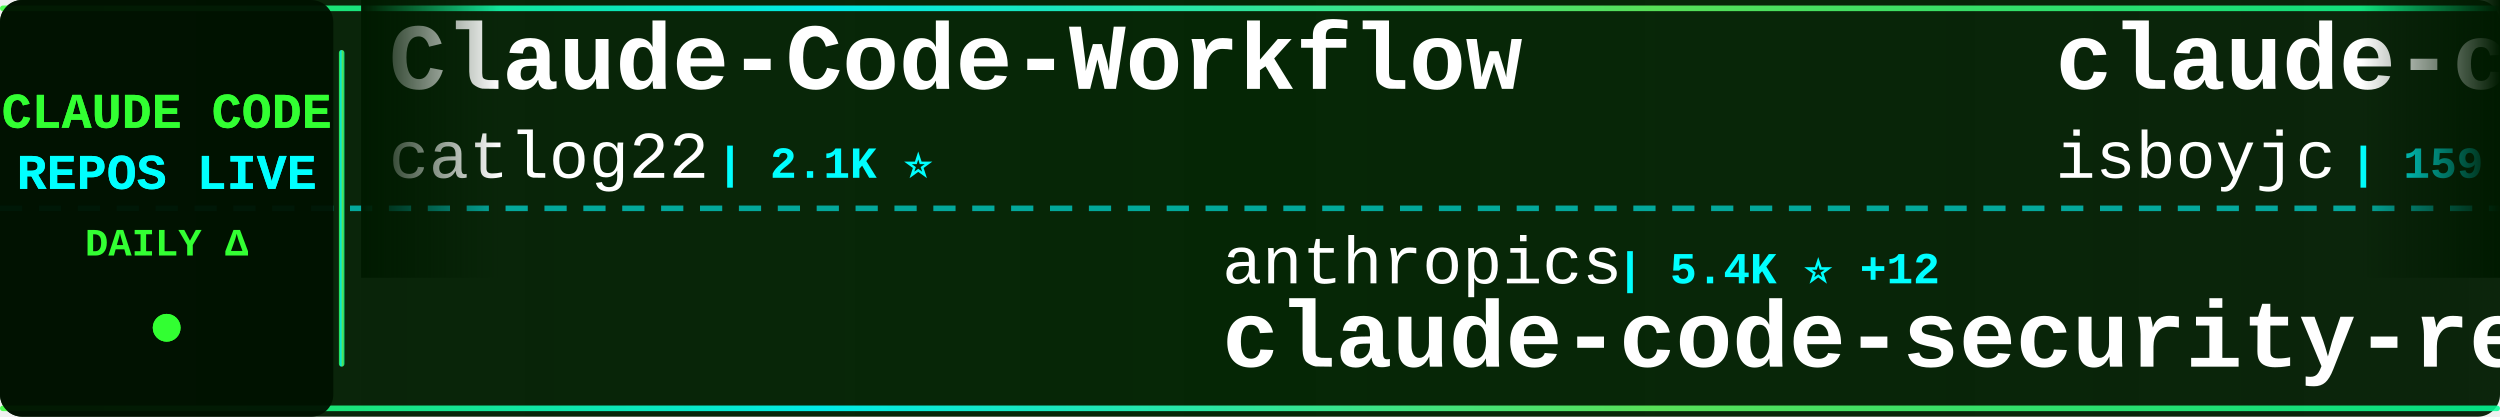
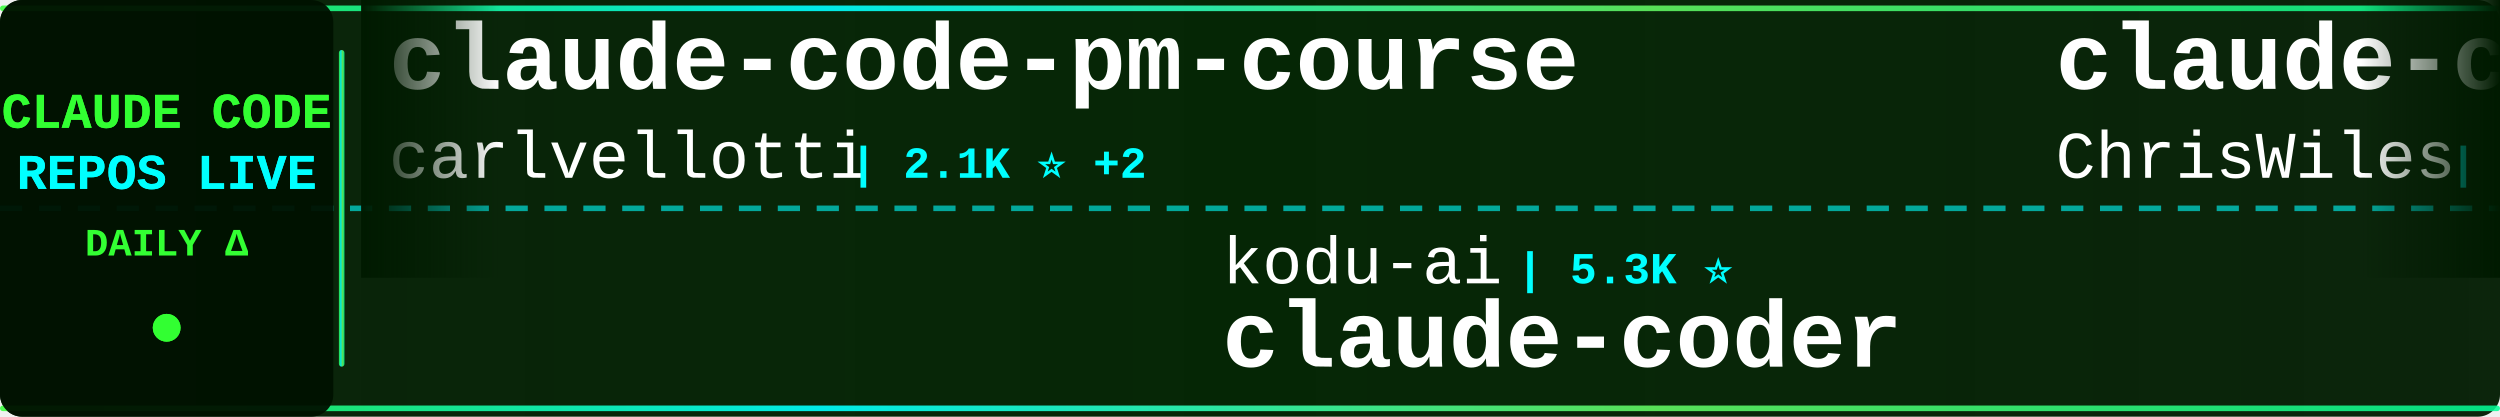
<svg xmlns="http://www.w3.org/2000/svg" width="900" height="150">
  <defs>
    <linearGradient id="tickerBg" x1="0%" y1="0%" x2="100%" y2="0%">
      <stop offset="0%" style="stop-color:#001a00;stop-opacity:0.95" />
      <stop offset="50%" style="stop-color:#002200;stop-opacity:0.98" />
      <stop offset="100%" style="stop-color:#001a00;stop-opacity:0.95" />
    </linearGradient>
    <linearGradient id="borderGrad" x1="0%" y1="0%" x2="100%" y2="0%">
      <stop offset="0%" style="stop-color:#33ff33;stop-opacity:0.85">
        <animate attributeName="stop-opacity" values="0.85;1;0.85" dur="2s" repeatCount="indefinite" />
      </stop>
      <stop offset="33%" style="stop-color:#00ffff;stop-opacity:0.9">
        <animate attributeName="stop-opacity" values="0.9;1;0.9" dur="2.2s" repeatCount="indefinite" />
      </stop>
      <stop offset="66%" style="stop-color:#66ff66;stop-opacity:0.85">
        <animate attributeName="stop-opacity" values="0.85;1;0.85" dur="1.8s" repeatCount="indefinite" />
      </stop>
      <stop offset="100%" style="stop-color:#00ff99;stop-opacity:0.85">
        <animate attributeName="stop-opacity" values="0.85;1;0.85" dur="2s" repeatCount="indefinite" />
      </stop>
    </linearGradient>
    <filter id="textGlow">
      <feGaussianBlur stdDeviation="0.1" result="coloredBlur" />
      <feMerge>
        <feMergeNode in="coloredBlur" />
        <feMergeNode in="SourceGraphic" />
      </feMerge>
    </filter>
    <filter id="metricGlow">
      <feGaussianBlur stdDeviation="0.2" result="coloredBlur" />
      <feMerge>
        <feMergeNode in="coloredBlur" />
        <feMergeNode in="SourceGraphic" />
      </feMerge>
    </filter>
    <linearGradient id="leftFade" x1="0%" y1="0%" x2="100%" y2="0%">
      <stop offset="0%" style="stop-color:#001a00;stop-opacity:1" />
      <stop offset="100%" style="stop-color:#001a00;stop-opacity:0" />
    </linearGradient>
    <linearGradient id="rightFade" x1="0%" y1="0%" x2="100%" y2="0%">
      <stop offset="0%" style="stop-color:#001a00;stop-opacity:0" />
      <stop offset="100%" style="stop-color:#001a00;stop-opacity:1" />
    </linearGradient>
  </defs>
  <rect width="900" height="150" fill="url(#tickerBg)" rx="8" />
  <rect x="0" y="2" width="900" height="2" fill="url(#borderGrad)" rx="1" />
  <rect x="0" y="146" width="900" height="2" fill="url(#borderGrad)" rx="1" />
  <line x1="0" y1="75" x2="900" y2="75" stroke="#00ffff" stroke-width="2" stroke-dasharray="8 6" opacity="0.6" />
  <rect x="0" y="0" width="120" height="150" fill="#001100" opacity="0.95" rx="8" />
  <text x="60" y="46" font-family="'Courier New', monospace" font-size="18" font-weight="bold" fill="#33ff33" text-anchor="middle" filter="url(#textGlow)">
    CLAUDE CODE
  </text>
  <text x="60" y="68" font-family="'Courier New', monospace" font-size="18" font-weight="bold" fill="#00ffff" text-anchor="middle" filter="url(#textGlow)">
    REPOS LIVE
  </text>
  <text x="60" y="92" font-family="'Courier New', monospace" font-size="14" font-weight="bold" fill="#33ff33" text-anchor="middle">
    DAILY Δ
  </text>
  <circle cx="60" cy="118" r="5" fill="#33ff33" filter="url(#metricGlow)">
    <animate attributeName="r" values="4;6;4" dur="1.5s" repeatCount="indefinite" />
    <animate attributeName="opacity" values="0.6;1;0.6" dur="1.5s" repeatCount="indefinite" />
  </circle>
  <rect x="122" y="18" width="2" height="114" fill="url(#borderGrad)" rx="1" />
  <clipPath id="tickerClip">
    <rect x="130" y="0" width="770" height="150" />
  </clipPath>
  <g clip-path="url(#tickerClip)">
    <g id="tickerItems">
      <animateTransform attributeName="transform" attributeType="XML" type="translate" from="0 0" to="-3000 0" dur="54s" repeatCount="indefinite" />
      <g transform="translate(0, 0)">
-         <text x="140" y="32" font-family="'Courier New', monospace" font-size="34" font-weight="bold" fill="#ffffff">Claude-Code-Workflow</text>
-         <text x="140" y="64" font-family="'Courier New', monospace" font-size="24" font-weight="normal" fill="#ffffff" opacity="1.0">catlog22</text>
-         <text x="258" y="64" font-family="'Courier New', monospace" font-size="16" font-weight="bold" fill="#00ffff"> | 2.1K ⭐</text>
+         <text x="140" y="32" font-family="'Courier New', monospace" font-size="34" font-weight="bold" fill="#ffffff">claude-code-pm-course</text>
+         <text x="140" y="64" font-family="'Courier New', monospace" font-size="24" font-weight="normal" fill="#ffffff" opacity="1.0">carlvellotti</text>
+         <text x="306" y="64" font-family="'Courier New', monospace" font-size="16" font-weight="bold" fill="#00ffff"> | 2.1K ⭐ +2</text>
      </g>
      <g transform="translate(300, 0)">
-         <text x="140" y="102" font-family="'Courier New', monospace" font-size="24" font-weight="normal" fill="#ffffff" opacity="1.0">anthropics</text>
-         <text x="282" y="102" font-family="'Courier New', monospace" font-size="16" font-weight="bold" fill="#00ffff"> | 5.4K ⭐ +12</text>
-         <text x="140" y="132" font-family="'Courier New', monospace" font-size="34" font-weight="bold" fill="#ffffff">claude-code-security-rev...</text>
+         <text x="140" y="102" font-family="'Courier New', monospace" font-size="24" font-weight="normal" fill="#ffffff" opacity="1.0">kodu-ai</text>
+         <text x="246" y="102" font-family="'Courier New', monospace" font-size="16" font-weight="bold" fill="#00ffff"> | 5.3K ⭐</text>
+         <text x="140" y="132" font-family="'Courier New', monospace" font-size="34" font-weight="bold" fill="#ffffff">claude-coder</text>
      </g>
      <g transform="translate(600, 0)">
-         <text x="140" y="32" font-family="'Courier New', monospace" font-size="34" font-weight="bold" fill="#ffffff">claude-code</text>
-         <text x="140" y="64" font-family="'Courier New', monospace" font-size="24" font-weight="normal" fill="#ffffff" opacity="1.0">isboyjc</text>
-         <text x="246" y="64" font-family="'Courier New', monospace" font-size="16" font-weight="bold" fill="#00ffff"> | 159 ⭐</text>
+         <text x="140" y="32" font-family="'Courier New', monospace" font-size="34" font-weight="bold" fill="#ffffff">claude-code-showcase</text>
+         <text x="140" y="64" font-family="'Courier New', monospace" font-size="24" font-weight="normal" fill="#ffffff" opacity="1.0">ChrisWiles</text>
+         <text x="282" y="64" font-family="'Courier New', monospace" font-size="16" font-weight="bold" fill="#00ffff"> | 6.0K ⭐</text>
      </g>
      <g transform="translate(900, 0)">
+         <text x="140" y="102" font-family="'Courier New', monospace" font-size="24" font-weight="normal" fill="#ffffff" opacity="1.0">pedrohcgs</text>
+         <text x="270" y="102" font-family="'Courier New', monospace" font-size="16" font-weight="bold" fill="#00ffff"> | 1.3K ⭐ +1</text>
+         <text x="140" y="132" font-family="'Courier New', monospace" font-size="34" font-weight="bold" fill="#ffffff">claude-code-my-workflow</text>
+       </g>
+       <g transform="translate(1200, 0)">
+         <text x="140" y="32" font-family="'Courier New', monospace" font-size="34" font-weight="bold" fill="#ffffff">Claude-Code</text>
+         <text x="140" y="64" font-family="'Courier New', monospace" font-size="24" font-weight="normal" fill="#ffffff" opacity="1.0">OrcaWhisper</text>
+         <text x="294" y="64" font-family="'Courier New', monospace" font-size="16" font-weight="bold" fill="#00ffff"> | 79 ⭐</text>
+       </g>
+       <g transform="translate(1500, 0)">
+         <text x="140" y="102" font-family="'Courier New', monospace" font-size="24" font-weight="normal" fill="#ffffff" opacity="1.0">shanraisshan</text>
+         <text x="306" y="102" font-family="'Courier New', monospace" font-size="16" font-weight="bold" fill="#00ffff"> | 61.3K ⭐ +178</text>
+         <text x="140" y="132" font-family="'Courier New', monospace" font-size="34" font-weight="bold" fill="#ffffff">claude-code-best-practic...</text>
+       </g>
+       <g transform="translate(1800, 0)">
+         <text x="140" y="32" font-family="'Courier New', monospace" font-size="34" font-weight="bold" fill="#ffffff">Claude-Code-Usage-Monito...</text>
+         <text x="140" y="64" font-family="'Courier New', monospace" font-size="24" font-weight="normal" fill="#ffffff" opacity="1.0">Maciek-roboblog</text>
+         <text x="342" y="64" font-family="'Courier New', monospace" font-size="16" font-weight="bold" fill="#00ffff"> | 8.3K ⭐ +5</text>
+       </g>
+       <g transform="translate(2100, 0)">
        <text x="140" y="102" font-family="'Courier New', monospace" font-size="24" font-weight="normal" fill="#ffffff" opacity="1.0">pengchengneo</text>
        <text x="306" y="102" font-family="'Courier New', monospace" font-size="16" font-weight="bold" fill="#00ffff"> | 1.6K ⭐ +2</text>
        <text x="140" y="132" font-family="'Courier New', monospace" font-size="34" font-weight="bold" fill="#ffffff">Claude-Code</text>
      </g>
-       <g transform="translate(1200, 0)">
-         <text x="140" y="32" font-family="'Courier New', monospace" font-size="34" font-weight="bold" fill="#ffffff">claude-code</text>
-         <text x="140" y="64" font-family="'Courier New', monospace" font-size="24" font-weight="normal" fill="#ffffff" opacity="1.0">anthropics</text>
-         <text x="282" y="64" font-family="'Courier New', monospace" font-size="16" font-weight="bold" fill="#00ffff"> | 134.7K ⭐ +158</text>
-       </g>
-       <g transform="translate(1500, 0)">
-         <text x="140" y="102" font-family="'Courier New', monospace" font-size="24" font-weight="normal" fill="#ffffff" opacity="1.0">VineeTagarwaL-code</text>
-         <text x="378" y="102" font-family="'Courier New', monospace" font-size="16" font-weight="bold" fill="#00ffff"> | 276 ⭐</text>
-         <text x="140" y="132" font-family="'Courier New', monospace" font-size="34" font-weight="bold" fill="#ffffff">claude-code</text>
-       </g>
-       <g transform="translate(1800, 0)">
-         <text x="140" y="32" font-family="'Courier New', monospace" font-size="34" font-weight="bold" fill="#ffffff">claude-code</text>
-         <text x="140" y="64" font-family="'Courier New', monospace" font-size="24" font-weight="normal" fill="#ffffff" opacity="1.0">Tinkeringg-Lab</text>
-         <text x="330" y="64" font-family="'Courier New', monospace" font-size="16" font-weight="bold" fill="#00ffff"> | 209 ⭐</text>
-       </g>
-       <g transform="translate(2100, 0)">
-         <text x="140" y="102" font-family="'Courier New', monospace" font-size="24" font-weight="normal" fill="#ffffff" opacity="1.0">rohitg00</text>
-         <text x="258" y="102" font-family="'Courier New', monospace" font-size="16" font-weight="bold" fill="#00ffff"> | 2.2K ⭐ +6</text>
-         <text x="140" y="132" font-family="'Courier New', monospace" font-size="34" font-weight="bold" fill="#ffffff">awesome-claude-code-tool...</text>
-       </g>
      <g transform="translate(2400, 0)">
        <text x="140" y="32" font-family="'Courier New', monospace" font-size="34" font-weight="bold" fill="#ffffff">claude-code</text>
-         <text x="140" y="64" font-family="'Courier New', monospace" font-size="24" font-weight="normal" fill="#ffffff" opacity="1.0">claude-code-best</text>
-         <text x="354" y="64" font-family="'Courier New', monospace" font-size="16" font-weight="bold" fill="#00ffff"> | 20.5K ⭐ +36</text>
+         <text x="140" y="64" font-family="'Courier New', monospace" font-size="24" font-weight="normal" fill="#ffffff" opacity="1.0">tanbiralam</text>
+         <text x="282" y="64" font-family="'Courier New', monospace" font-size="16" font-weight="bold" fill="#00ffff"> | 2.0K ⭐ +7</text>
      </g>
      <g transform="translate(2700, 0)">
-         <text x="140" y="102" font-family="'Courier New', monospace" font-size="24" font-weight="normal" fill="#ffffff" opacity="1.0">fuergaosi233</text>
-         <text x="306" y="102" font-family="'Courier New', monospace" font-size="16" font-weight="bold" fill="#00ffff"> | 2.7K ⭐ +3</text>
-         <text x="140" y="132" font-family="'Courier New', monospace" font-size="34" font-weight="bold" fill="#ffffff">claude-code-proxy</text>
+         <text x="140" y="102" font-family="'Courier New', monospace" font-size="24" font-weight="normal" fill="#ffffff" opacity="1.0">RichardAtCT</text>
+         <text x="294" y="102" font-family="'Courier New', monospace" font-size="16" font-weight="bold" fill="#00ffff"> | 2.7K ⭐</text>
+         <text x="140" y="132" font-family="'Courier New', monospace" font-size="34" font-weight="bold" fill="#ffffff">claude-code-telegram</text>
      </g>
      <g transform="translate(3000, 0)">
-         <text x="140" y="32" font-family="'Courier New', monospace" font-size="34" font-weight="bold" fill="#ffffff">Claude-Code-Workflow</text>
-         <text x="140" y="64" font-family="'Courier New', monospace" font-size="24" font-weight="normal" fill="#ffffff" opacity="1.0">catlog22</text>
-         <text x="258" y="64" font-family="'Courier New', monospace" font-size="16" font-weight="bold" fill="#00ffff"> | 2.1K ⭐</text>
+         <text x="140" y="32" font-family="'Courier New', monospace" font-size="34" font-weight="bold" fill="#ffffff">claude-code-pm-course</text>
+         <text x="140" y="64" font-family="'Courier New', monospace" font-size="24" font-weight="normal" fill="#ffffff" opacity="1.0">carlvellotti</text>
+         <text x="306" y="64" font-family="'Courier New', monospace" font-size="16" font-weight="bold" fill="#00ffff"> | 2.1K ⭐ +2</text>
      </g>
      <g transform="translate(3300, 0)">
-         <text x="140" y="102" font-family="'Courier New', monospace" font-size="24" font-weight="normal" fill="#ffffff" opacity="1.0">anthropics</text>
-         <text x="282" y="102" font-family="'Courier New', monospace" font-size="16" font-weight="bold" fill="#00ffff"> | 5.4K ⭐ +12</text>
-         <text x="140" y="132" font-family="'Courier New', monospace" font-size="34" font-weight="bold" fill="#ffffff">claude-code-security-rev...</text>
+         <text x="140" y="102" font-family="'Courier New', monospace" font-size="24" font-weight="normal" fill="#ffffff" opacity="1.0">kodu-ai</text>
+         <text x="246" y="102" font-family="'Courier New', monospace" font-size="16" font-weight="bold" fill="#00ffff"> | 5.3K ⭐</text>
+         <text x="140" y="132" font-family="'Courier New', monospace" font-size="34" font-weight="bold" fill="#ffffff">claude-coder</text>
      </g>
      <g transform="translate(3600, 0)">
-         <text x="140" y="32" font-family="'Courier New', monospace" font-size="34" font-weight="bold" fill="#ffffff">claude-code</text>
-         <text x="140" y="64" font-family="'Courier New', monospace" font-size="24" font-weight="normal" fill="#ffffff" opacity="1.0">isboyjc</text>
-         <text x="246" y="64" font-family="'Courier New', monospace" font-size="16" font-weight="bold" fill="#00ffff"> | 159 ⭐</text>
+         <text x="140" y="32" font-family="'Courier New', monospace" font-size="34" font-weight="bold" fill="#ffffff">claude-code-showcase</text>
+         <text x="140" y="64" font-family="'Courier New', monospace" font-size="24" font-weight="normal" fill="#ffffff" opacity="1.0">ChrisWiles</text>
+         <text x="282" y="64" font-family="'Courier New', monospace" font-size="16" font-weight="bold" fill="#00ffff"> | 6.0K ⭐</text>
      </g>
      <g transform="translate(3900, 0)">
-         <text x="140" y="102" font-family="'Courier New', monospace" font-size="24" font-weight="normal" fill="#ffffff" opacity="1.0">pengchengneo</text>
-         <text x="306" y="102" font-family="'Courier New', monospace" font-size="16" font-weight="bold" fill="#00ffff"> | 1.6K ⭐ +2</text>
-         <text x="140" y="132" font-family="'Courier New', monospace" font-size="34" font-weight="bold" fill="#ffffff">Claude-Code</text>
+         <text x="140" y="102" font-family="'Courier New', monospace" font-size="24" font-weight="normal" fill="#ffffff" opacity="1.0">pedrohcgs</text>
+         <text x="270" y="102" font-family="'Courier New', monospace" font-size="16" font-weight="bold" fill="#00ffff"> | 1.3K ⭐ +1</text>
+         <text x="140" y="132" font-family="'Courier New', monospace" font-size="34" font-weight="bold" fill="#ffffff">claude-code-my-workflow</text>
      </g>
    </g>
  </g>
  <rect x="130" y="0" width="50" height="100" fill="url(#leftFade)" />
  <rect x="850" y="0" width="50" height="100" fill="url(#rightFade)" />
</svg>
